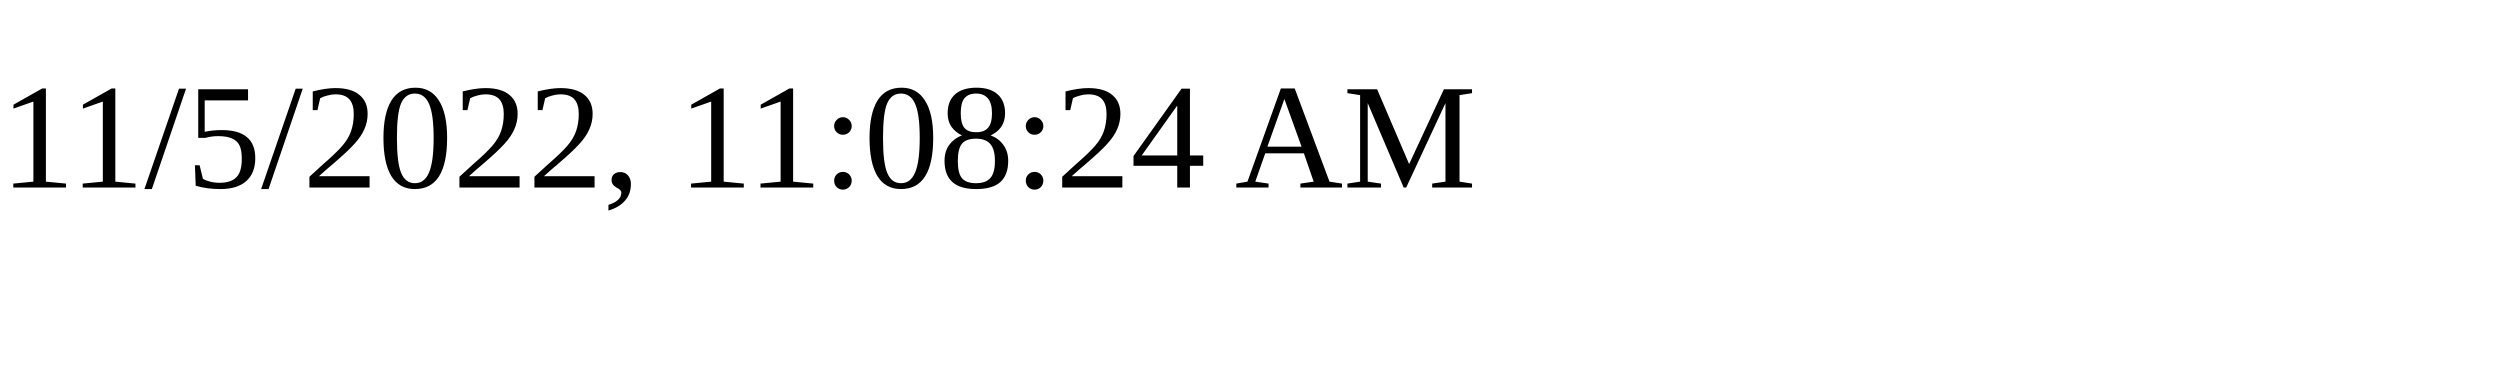
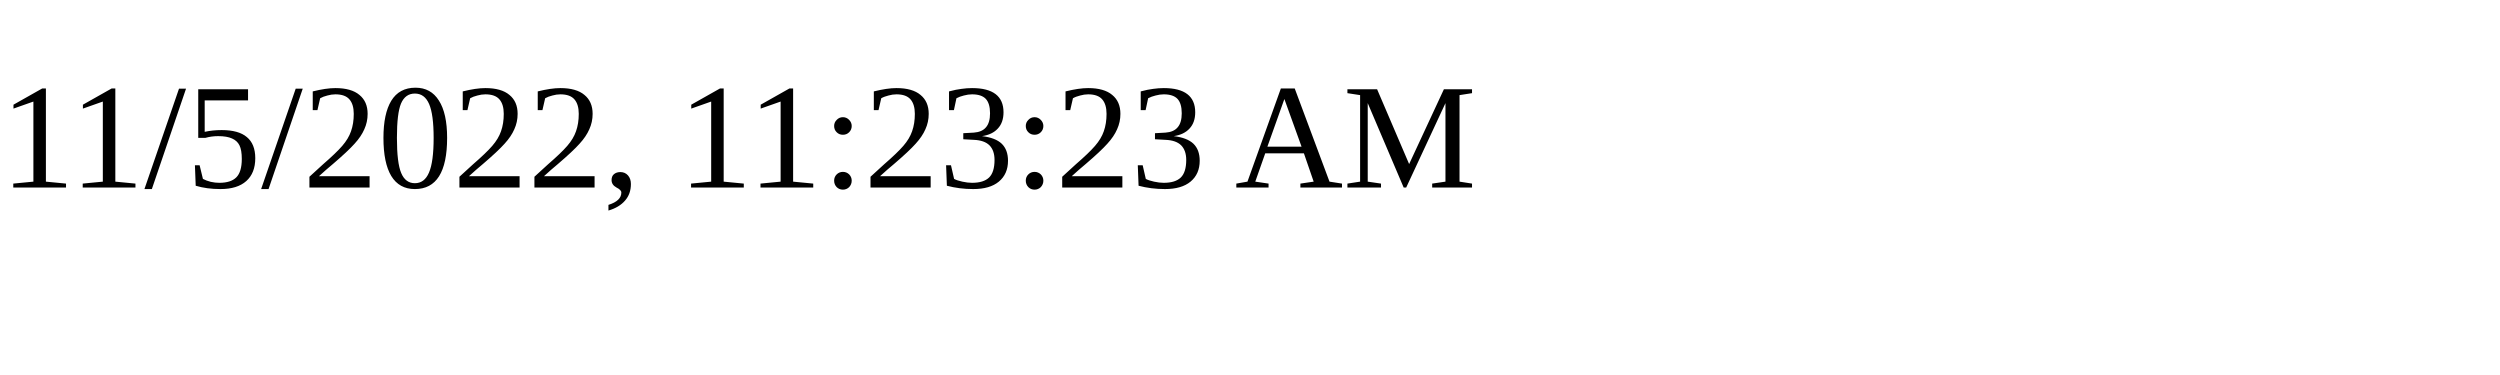
<svg xmlns="http://www.w3.org/2000/svg" height="30" width="200">
-   <text x="0" y="15">11/5/2022, 11:08:24 AM</text>
+   <text x="0" y="15">11/5/2022, 11:23:23 AM</text>
</svg>
